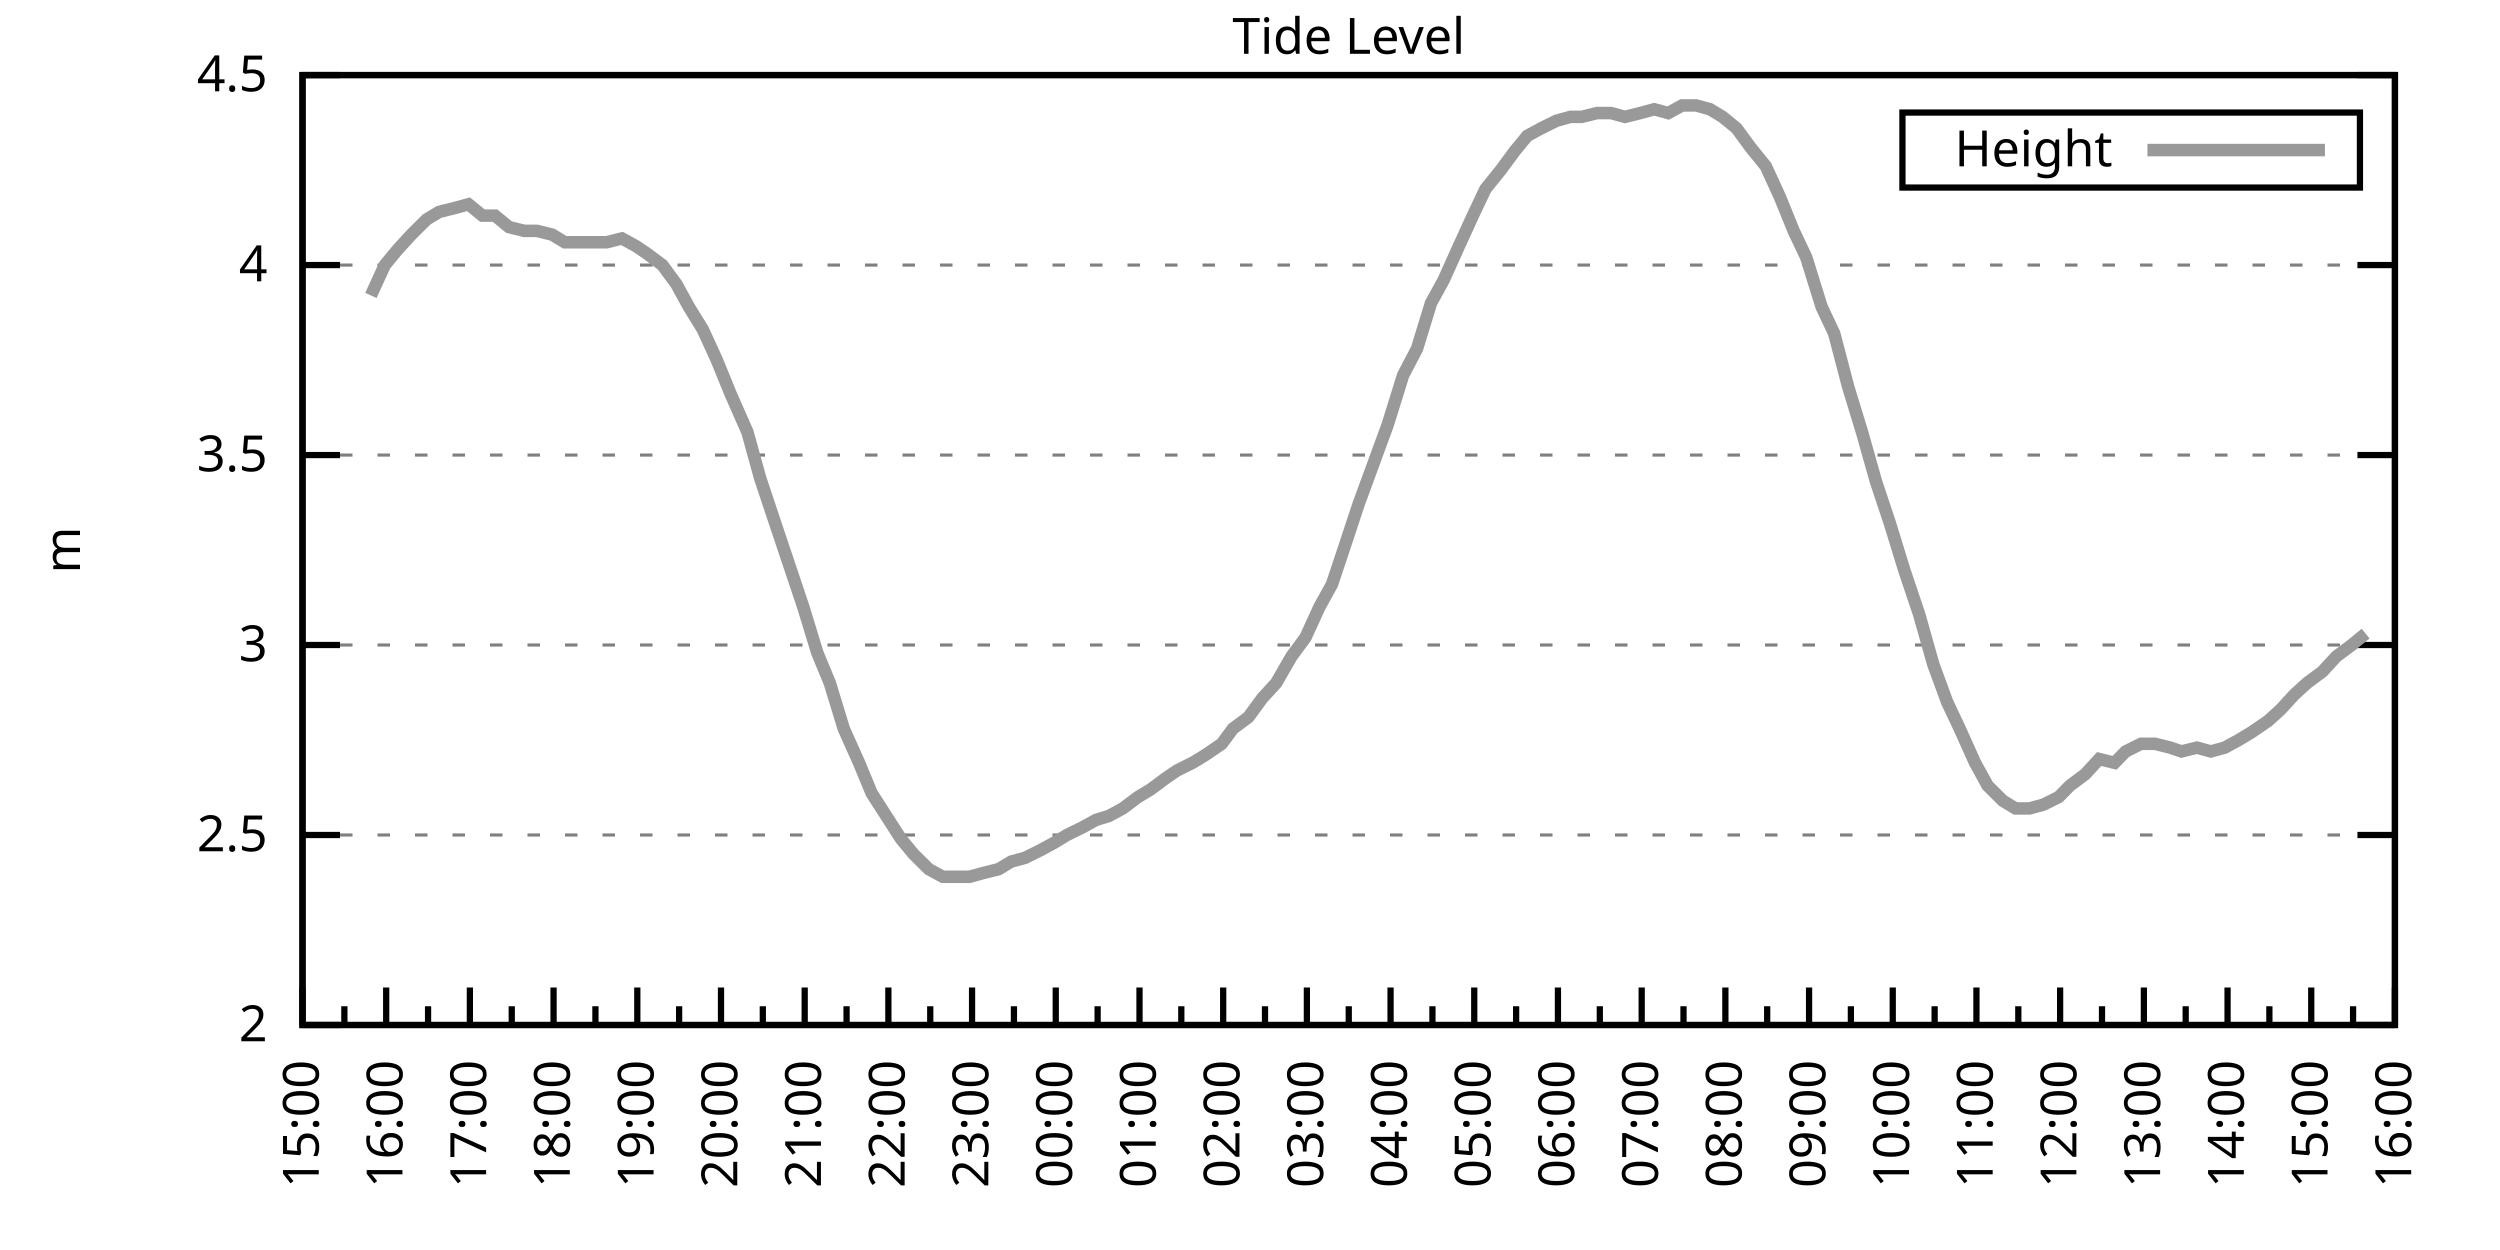
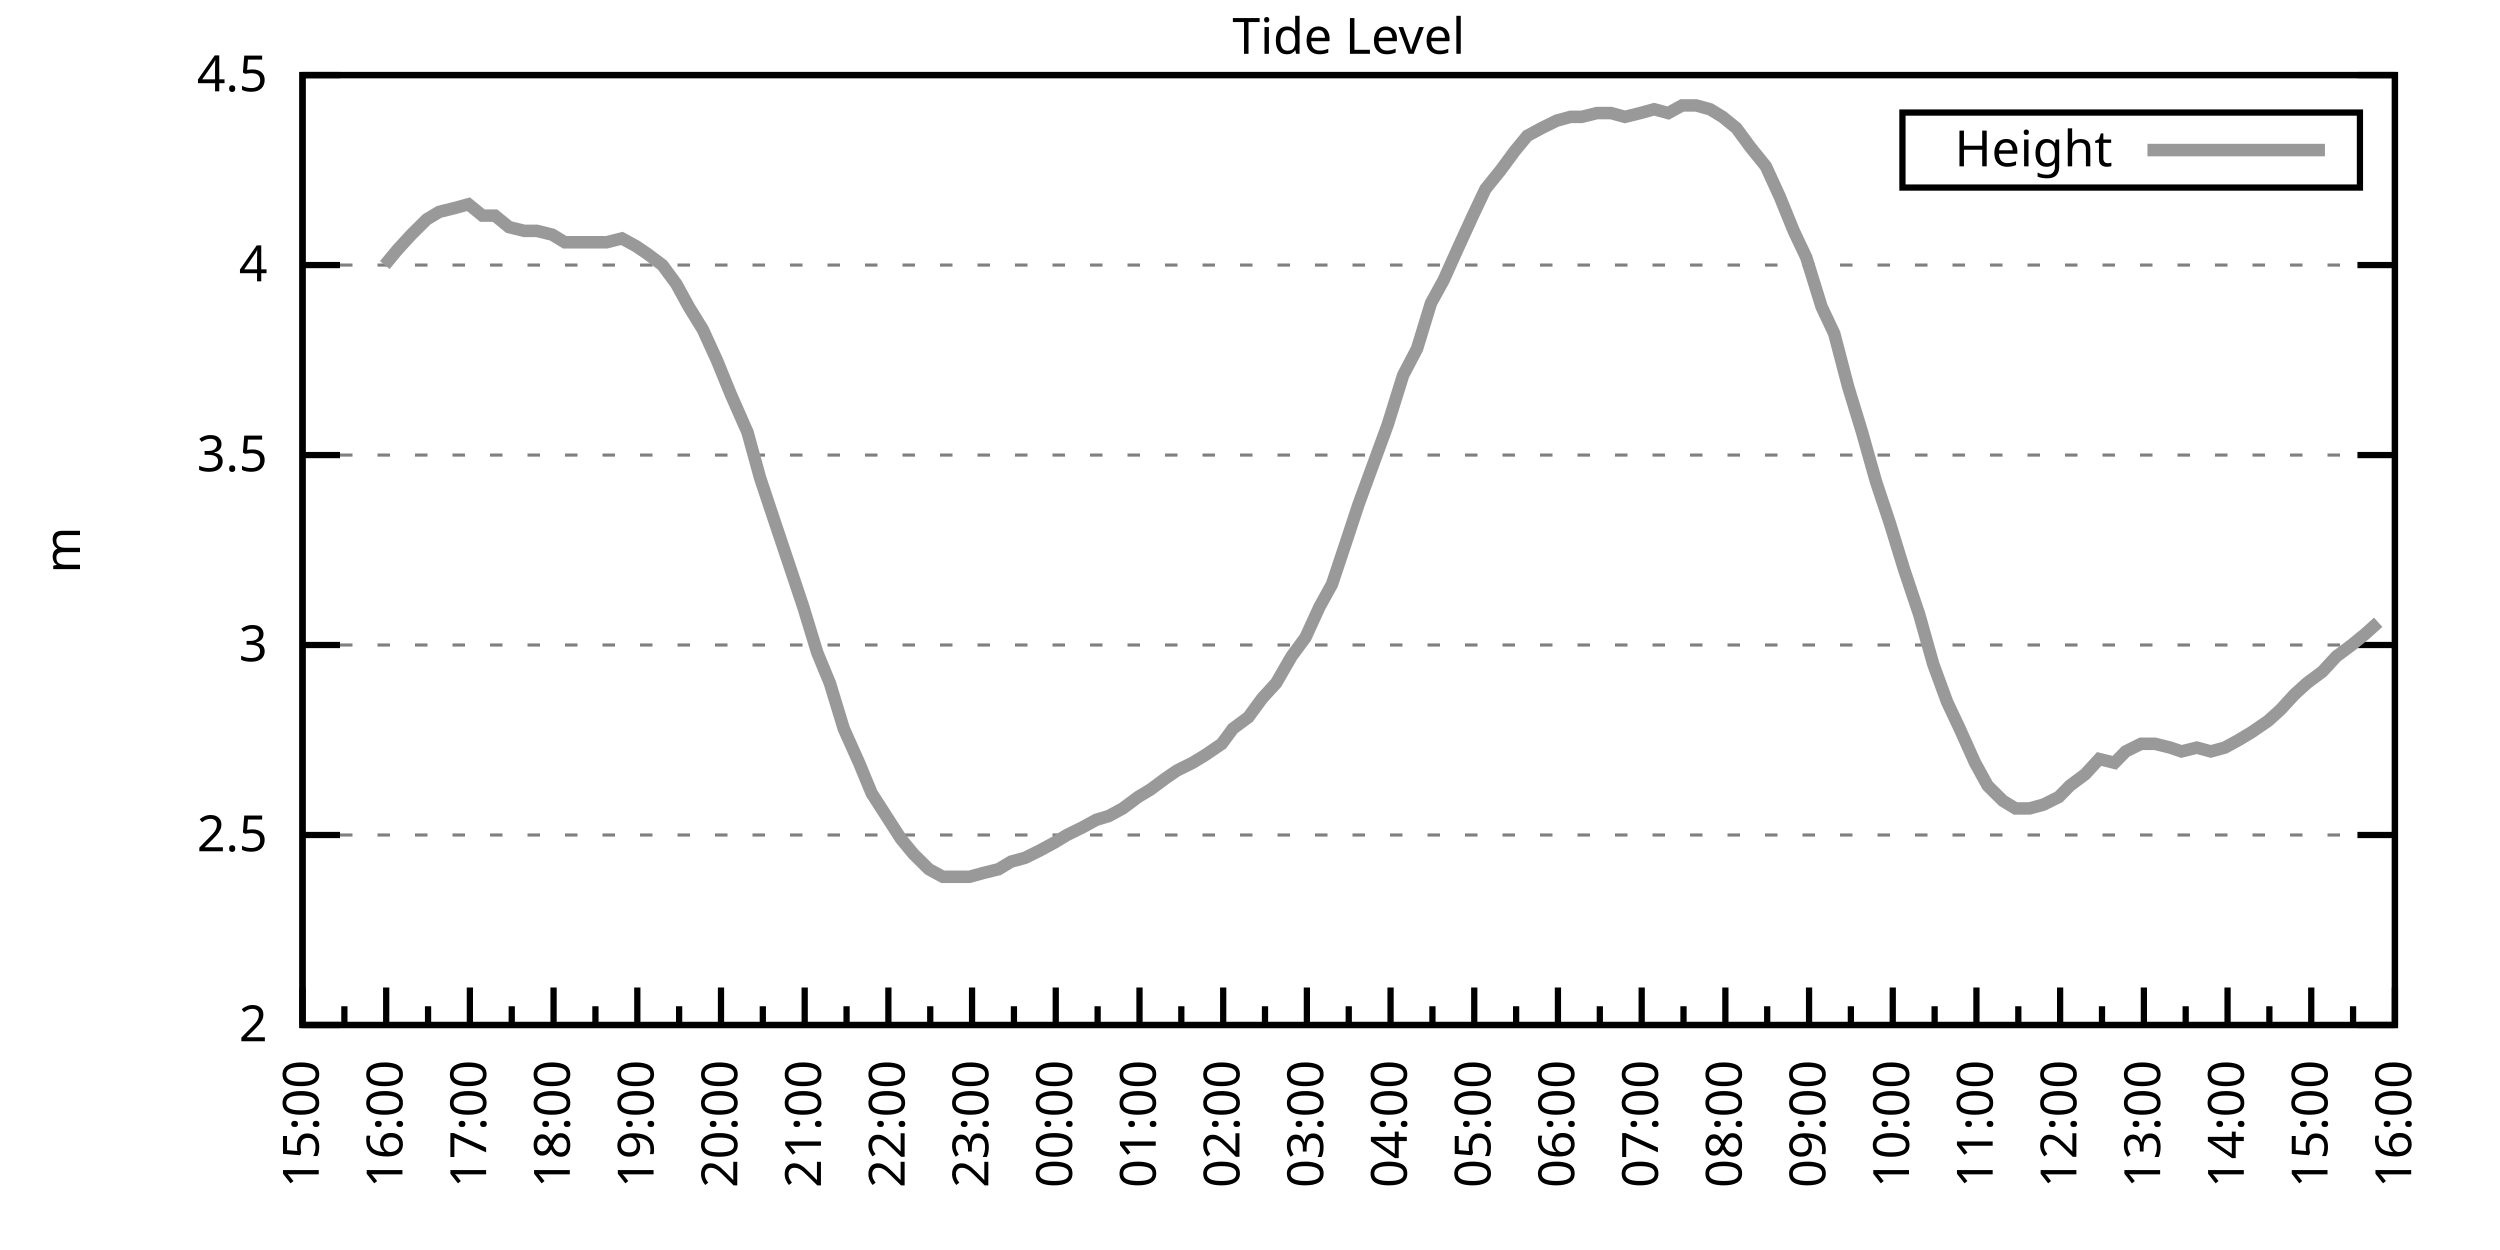
<svg xmlns="http://www.w3.org/2000/svg" xmlns:xlink="http://www.w3.org/1999/xlink" width="400" height="200" viewBox="0 0 400 200">
  <g id="gnuplot_canvas">
    <rect x="0" y="0" width="400" height="200" fill="none" />
    <defs>
      <circle id="gpDot" r="0.5" stroke-width="0.5" stroke="currentColor" />
      <path id="gpPt0" stroke-width="0.333" stroke="currentColor" d="M-1,0 h2 M0,-1 v2" />
      <path id="gpPt1" stroke-width="0.333" stroke="currentColor" d="M-1,-1 L1,1 M1,-1 L-1,1" />
      <path id="gpPt2" stroke-width="0.333" stroke="currentColor" d="M-1,0 L1,0 M0,-1 L0,1 M-1,-1 L1,1 M-1,1 L1,-1" />
      <rect id="gpPt3" stroke-width="0.333" stroke="currentColor" x="-1" y="-1" width="2" height="2" />
      <rect id="gpPt4" stroke-width="0.333" stroke="currentColor" fill="currentColor" x="-1" y="-1" width="2" height="2" />
      <circle id="gpPt5" stroke-width="0.333" stroke="currentColor" cx="0" cy="0" r="1" />
      <use xlink:href="#gpPt5" id="gpPt6" fill="currentColor" stroke="none" />
      <path id="gpPt7" stroke-width="0.333" stroke="currentColor" d="M0,-1.33 L-1.33,0.67 L1.33,0.67 z" />
      <use xlink:href="#gpPt7" id="gpPt8" fill="currentColor" stroke="none" />
      <use xlink:href="#gpPt7" id="gpPt9" stroke="currentColor" transform="rotate(180)" />
      <use xlink:href="#gpPt9" id="gpPt10" fill="currentColor" stroke="none" />
      <use xlink:href="#gpPt3" id="gpPt11" stroke="currentColor" transform="rotate(45)" />
      <use xlink:href="#gpPt11" id="gpPt12" fill="currentColor" stroke="none" />
      <path id="gpPt13" stroke-width="0.333" stroke="currentColor" d="M0,1.330 L1.265,0.411 L0.782,-1.067 L-0.782,-1.076 L-1.265,0.411 z" />
      <use xlink:href="#gpPt13" id="gpPt14" fill="currentColor" stroke="none" />
      <filter id="textbox" filterUnits="objectBoundingBox" x="0" y="0" height="1" width="1">
        <feFlood flood-color="white" flood-opacity="1" result="bgnd" />
        <feComposite in="SourceGraphic" in2="bgnd" operator="atop" />
      </filter>
      <filter id="greybox" filterUnits="objectBoundingBox" x="0" y="0" height="1" width="1">
        <feFlood flood-color="lightgrey" flood-opacity="1" result="grey" />
        <feComposite in="SourceGraphic" in2="grey" operator="atop" />
      </filter>
    </defs>
    <g fill="none" color="white" stroke="currentColor" stroke-width="1.00" stroke-linecap="butt" stroke-linejoin="miter">
</g>
    <g fill="none" color="black" stroke="currentColor" stroke-width="1.00" stroke-linecap="butt" stroke-linejoin="miter">
      <g stroke="none" shape-rendering="crispEdges">
        <polygon fill="rgb(255, 255, 255)" points="48.40,164.00 383.18,164.00 383.18,12.02 48.40,12.02 " />
      </g>
    </g>
    <g fill="none" color="black" stroke="currentColor" stroke-width="1.00" stroke-linecap="butt" stroke-linejoin="miter">
</g>
    <g fill="none" color="black" stroke="black" stroke-width="0.50" stroke-linecap="butt" stroke-linejoin="miter">
</g>
    <g fill="none" color="gray" stroke="currentColor" stroke-width="0.50" stroke-linecap="butt" stroke-linejoin="miter">
      <path stroke="gray" stroke-dasharray="2,4" class="gridline" d="M48.40,164.00 L383.19,164.00  " />
    </g>
    <g fill="none" color="gray" stroke="gray" stroke-width="1.00" stroke-linecap="butt" stroke-linejoin="miter">
</g>
    <g fill="none" color="black" stroke="currentColor" stroke-width="1.00" stroke-linecap="butt" stroke-linejoin="miter">
      <path stroke="black" d="M48.40,164.00 L54.40,164.00 M383.19,164.00 L377.19,164.00  " />
      <g transform="translate(42.80,166.60)" stroke="none" fill="black" font-family="Sans" font-size="8.00" text-anchor="end">
        <text>
          <tspan font-family="Sans"> 2</tspan>
        </text>
      </g>
    </g>
    <g fill="none" color="black" stroke="currentColor" stroke-width="1.00" stroke-linecap="butt" stroke-linejoin="miter">
</g>
    <g fill="none" color="black" stroke="black" stroke-width="0.50" stroke-linecap="butt" stroke-linejoin="miter">
</g>
    <g fill="none" color="gray" stroke="currentColor" stroke-width="0.50" stroke-linecap="butt" stroke-linejoin="miter">
      <path stroke="gray" stroke-dasharray="2,4" class="gridline" d="M48.40,133.60 L383.19,133.60  " />
    </g>
    <g fill="none" color="gray" stroke="gray" stroke-width="1.00" stroke-linecap="butt" stroke-linejoin="miter">
</g>
    <g fill="none" color="black" stroke="currentColor" stroke-width="1.00" stroke-linecap="butt" stroke-linejoin="miter">
      <path stroke="black" d="M48.40,133.60 L54.40,133.60 M383.19,133.60 L377.19,133.60  " />
      <g transform="translate(42.80,136.20)" stroke="none" fill="black" font-family="Sans" font-size="8.00" text-anchor="end">
        <text>
          <tspan font-family="Sans"> 2.5</tspan>
        </text>
      </g>
    </g>
    <g fill="none" color="black" stroke="currentColor" stroke-width="1.00" stroke-linecap="butt" stroke-linejoin="miter">
</g>
    <g fill="none" color="black" stroke="black" stroke-width="0.50" stroke-linecap="butt" stroke-linejoin="miter">
</g>
    <g fill="none" color="gray" stroke="currentColor" stroke-width="0.50" stroke-linecap="butt" stroke-linejoin="miter">
      <path stroke="gray" stroke-dasharray="2,4" class="gridline" d="M48.40,103.20 L383.19,103.20  " />
    </g>
    <g fill="none" color="gray" stroke="gray" stroke-width="1.00" stroke-linecap="butt" stroke-linejoin="miter">
</g>
    <g fill="none" color="black" stroke="currentColor" stroke-width="1.00" stroke-linecap="butt" stroke-linejoin="miter">
      <path stroke="black" d="M48.40,103.20 L54.40,103.20 M383.19,103.20 L377.19,103.20  " />
      <g transform="translate(42.80,105.80)" stroke="none" fill="black" font-family="Sans" font-size="8.00" text-anchor="end">
        <text>
          <tspan font-family="Sans"> 3</tspan>
        </text>
      </g>
    </g>
    <g fill="none" color="black" stroke="currentColor" stroke-width="1.00" stroke-linecap="butt" stroke-linejoin="miter">
</g>
    <g fill="none" color="black" stroke="black" stroke-width="0.50" stroke-linecap="butt" stroke-linejoin="miter">
</g>
    <g fill="none" color="gray" stroke="currentColor" stroke-width="0.50" stroke-linecap="butt" stroke-linejoin="miter">
      <path stroke="gray" stroke-dasharray="2,4" class="gridline" d="M48.40,72.81 L383.19,72.81  " />
    </g>
    <g fill="none" color="gray" stroke="gray" stroke-width="1.00" stroke-linecap="butt" stroke-linejoin="miter">
</g>
    <g fill="none" color="black" stroke="currentColor" stroke-width="1.00" stroke-linecap="butt" stroke-linejoin="miter">
      <path stroke="black" d="M48.40,72.81 L54.40,72.81 M383.19,72.81 L377.19,72.81  " />
      <g transform="translate(42.80,75.41)" stroke="none" fill="black" font-family="Sans" font-size="8.00" text-anchor="end">
        <text>
          <tspan font-family="Sans"> 3.5</tspan>
        </text>
      </g>
    </g>
    <g fill="none" color="black" stroke="currentColor" stroke-width="1.00" stroke-linecap="butt" stroke-linejoin="miter">
</g>
    <g fill="none" color="black" stroke="black" stroke-width="0.50" stroke-linecap="butt" stroke-linejoin="miter">
</g>
    <g fill="none" color="gray" stroke="currentColor" stroke-width="0.50" stroke-linecap="butt" stroke-linejoin="miter">
      <path stroke="gray" stroke-dasharray="2,4" class="gridline" d="M48.40,42.41 L383.19,42.41  " />
    </g>
    <g fill="none" color="gray" stroke="gray" stroke-width="1.00" stroke-linecap="butt" stroke-linejoin="miter">
</g>
    <g fill="none" color="black" stroke="currentColor" stroke-width="1.00" stroke-linecap="butt" stroke-linejoin="miter">
      <path stroke="black" d="M48.40,42.41 L54.40,42.41 M383.19,42.41 L377.19,42.41  " />
      <g transform="translate(42.80,45.01)" stroke="none" fill="black" font-family="Sans" font-size="8.00" text-anchor="end">
        <text>
          <tspan font-family="Sans"> 4</tspan>
        </text>
      </g>
    </g>
    <g fill="none" color="black" stroke="currentColor" stroke-width="1.00" stroke-linecap="butt" stroke-linejoin="miter">
</g>
    <g fill="none" color="black" stroke="black" stroke-width="0.50" stroke-linecap="butt" stroke-linejoin="miter">
</g>
    <g fill="none" color="gray" stroke="currentColor" stroke-width="0.50" stroke-linecap="butt" stroke-linejoin="miter">
      <path stroke="gray" stroke-dasharray="2,4" class="gridline" d="M48.40,12.01 L383.19,12.01  " />
    </g>
    <g fill="none" color="gray" stroke="gray" stroke-width="1.00" stroke-linecap="butt" stroke-linejoin="miter">
</g>
    <g fill="none" color="black" stroke="currentColor" stroke-width="1.00" stroke-linecap="butt" stroke-linejoin="miter">
      <path stroke="black" d="M48.40,12.01 L54.40,12.01 M383.19,12.01 L377.19,12.01  " />
      <g transform="translate(42.80,14.61)" stroke="none" fill="black" font-family="Sans" font-size="8.00" text-anchor="end">
        <text>
          <tspan font-family="Sans"> 4.5</tspan>
        </text>
      </g>
    </g>
    <g fill="none" color="black" stroke="currentColor" stroke-width="1.00" stroke-linecap="butt" stroke-linejoin="miter">
      <path stroke="black" d="M48.40,164.00 L48.40,158.00  " />
      <g transform="translate(51.00,169.60) rotate(270)" stroke="none" fill="black" font-family="Sans" font-size="8.00" text-anchor="end">
        <text>
          <tspan font-family="Sans">15:00</tspan>
        </text>
      </g>
    </g>
    <g fill="none" color="black" stroke="currentColor" stroke-width="1.00" stroke-linecap="butt" stroke-linejoin="miter">
      <path stroke="black" d="M55.10,164.00 L55.10,161.00 M61.79,164.00 L61.79,158.00  " />
      <g transform="translate(64.39,169.60) rotate(270)" stroke="none" fill="black" font-family="Sans" font-size="8.00" text-anchor="end">
        <text>
          <tspan font-family="Sans">16:00</tspan>
        </text>
      </g>
    </g>
    <g fill="none" color="black" stroke="currentColor" stroke-width="1.00" stroke-linecap="butt" stroke-linejoin="miter">
      <path stroke="black" d="M68.49,164.00 L68.49,161.00 M75.18,164.00 L75.18,158.00  " />
      <g transform="translate(77.78,169.60) rotate(270)" stroke="none" fill="black" font-family="Sans" font-size="8.00" text-anchor="end">
        <text>
          <tspan font-family="Sans">17:00</tspan>
        </text>
      </g>
    </g>
    <g fill="none" color="black" stroke="currentColor" stroke-width="1.00" stroke-linecap="butt" stroke-linejoin="miter">
      <path stroke="black" d="M81.88,164.00 L81.88,161.00 M88.57,164.00 L88.57,158.00  " />
      <g transform="translate(91.17,169.60) rotate(270)" stroke="none" fill="black" font-family="Sans" font-size="8.00" text-anchor="end">
        <text>
          <tspan font-family="Sans">18:00</tspan>
        </text>
      </g>
    </g>
    <g fill="none" color="black" stroke="currentColor" stroke-width="1.00" stroke-linecap="butt" stroke-linejoin="miter">
      <path stroke="black" d="M95.27,164.00 L95.27,161.00 M101.97,164.00 L101.97,158.00  " />
      <g transform="translate(104.57,169.60) rotate(270)" stroke="none" fill="black" font-family="Sans" font-size="8.00" text-anchor="end">
        <text>
          <tspan font-family="Sans">19:00</tspan>
        </text>
      </g>
    </g>
    <g fill="none" color="black" stroke="currentColor" stroke-width="1.00" stroke-linecap="butt" stroke-linejoin="miter">
      <path stroke="black" d="M108.66,164.00 L108.66,161.00 M115.36,164.00 L115.36,158.00  " />
      <g transform="translate(117.96,169.60) rotate(270)" stroke="none" fill="black" font-family="Sans" font-size="8.00" text-anchor="end">
        <text>
          <tspan font-family="Sans">20:00</tspan>
        </text>
      </g>
    </g>
    <g fill="none" color="black" stroke="currentColor" stroke-width="1.00" stroke-linecap="butt" stroke-linejoin="miter">
      <path stroke="black" d="M122.05,164.00 L122.05,161.00 M128.75,164.00 L128.75,158.00  " />
      <g transform="translate(131.35,169.60) rotate(270)" stroke="none" fill="black" font-family="Sans" font-size="8.00" text-anchor="end">
        <text>
          <tspan font-family="Sans">21:00</tspan>
        </text>
      </g>
    </g>
    <g fill="none" color="black" stroke="currentColor" stroke-width="1.00" stroke-linecap="butt" stroke-linejoin="miter">
      <path stroke="black" d="M135.45,164.00 L135.45,161.00 M142.14,164.00 L142.14,158.00  " />
      <g transform="translate(144.74,169.60) rotate(270)" stroke="none" fill="black" font-family="Sans" font-size="8.00" text-anchor="end">
        <text>
          <tspan font-family="Sans">22:00</tspan>
        </text>
      </g>
    </g>
    <g fill="none" color="black" stroke="currentColor" stroke-width="1.00" stroke-linecap="butt" stroke-linejoin="miter">
      <path stroke="black" d="M148.84,164.00 L148.84,161.00 M155.53,164.00 L155.53,158.00  " />
      <g transform="translate(158.13,169.60) rotate(270)" stroke="none" fill="black" font-family="Sans" font-size="8.00" text-anchor="end">
        <text>
          <tspan font-family="Sans">23:00</tspan>
        </text>
      </g>
    </g>
    <g fill="none" color="black" stroke="currentColor" stroke-width="1.00" stroke-linecap="butt" stroke-linejoin="miter">
      <path stroke="black" d="M162.23,164.00 L162.23,161.00 M168.92,164.00 L168.92,158.00  " />
      <g transform="translate(171.52,169.60) rotate(270)" stroke="none" fill="black" font-family="Sans" font-size="8.00" text-anchor="end">
        <text>
          <tspan font-family="Sans">00:00</tspan>
        </text>
      </g>
    </g>
    <g fill="none" color="black" stroke="currentColor" stroke-width="1.00" stroke-linecap="butt" stroke-linejoin="miter">
      <path stroke="black" d="M175.62,164.00 L175.62,161.00 M182.32,164.00 L182.32,158.00  " />
      <g transform="translate(184.92,169.60) rotate(270)" stroke="none" fill="black" font-family="Sans" font-size="8.00" text-anchor="end">
        <text>
          <tspan font-family="Sans">01:00</tspan>
        </text>
      </g>
    </g>
    <g fill="none" color="black" stroke="currentColor" stroke-width="1.00" stroke-linecap="butt" stroke-linejoin="miter">
      <path stroke="black" d="M189.01,164.00 L189.01,161.00 M195.71,164.00 L195.71,158.00  " />
      <g transform="translate(198.31,169.60) rotate(270)" stroke="none" fill="black" font-family="Sans" font-size="8.00" text-anchor="end">
        <text>
          <tspan font-family="Sans">02:00</tspan>
        </text>
      </g>
    </g>
    <g fill="none" color="black" stroke="currentColor" stroke-width="1.00" stroke-linecap="butt" stroke-linejoin="miter">
      <path stroke="black" d="M202.40,164.00 L202.40,161.00 M209.10,164.00 L209.10,158.00  " />
      <g transform="translate(211.70,169.60) rotate(270)" stroke="none" fill="black" font-family="Sans" font-size="8.00" text-anchor="end">
        <text>
          <tspan font-family="Sans">03:00</tspan>
        </text>
      </g>
    </g>
    <g fill="none" color="black" stroke="currentColor" stroke-width="1.00" stroke-linecap="butt" stroke-linejoin="miter">
      <path stroke="black" d="M215.80,164.00 L215.80,161.00 M222.49,164.00 L222.49,158.00  " />
      <g transform="translate(225.09,169.60) rotate(270)" stroke="none" fill="black" font-family="Sans" font-size="8.00" text-anchor="end">
        <text>
          <tspan font-family="Sans">04:00</tspan>
        </text>
      </g>
    </g>
    <g fill="none" color="black" stroke="currentColor" stroke-width="1.00" stroke-linecap="butt" stroke-linejoin="miter">
      <path stroke="black" d="M229.19,164.00 L229.19,161.00 M235.88,164.00 L235.88,158.00  " />
      <g transform="translate(238.48,169.60) rotate(270)" stroke="none" fill="black" font-family="Sans" font-size="8.00" text-anchor="end">
        <text>
          <tspan font-family="Sans">05:00</tspan>
        </text>
      </g>
    </g>
    <g fill="none" color="black" stroke="currentColor" stroke-width="1.00" stroke-linecap="butt" stroke-linejoin="miter">
      <path stroke="black" d="M242.58,164.00 L242.58,161.00 M249.27,164.00 L249.27,158.00  " />
      <g transform="translate(251.87,169.60) rotate(270)" stroke="none" fill="black" font-family="Sans" font-size="8.00" text-anchor="end">
        <text>
          <tspan font-family="Sans">06:00</tspan>
        </text>
      </g>
    </g>
    <g fill="none" color="black" stroke="currentColor" stroke-width="1.00" stroke-linecap="butt" stroke-linejoin="miter">
      <path stroke="black" d="M255.97,164.00 L255.97,161.00 M262.67,164.00 L262.67,158.00  " />
      <g transform="translate(265.27,169.60) rotate(270)" stroke="none" fill="black" font-family="Sans" font-size="8.00" text-anchor="end">
        <text>
          <tspan font-family="Sans">07:00</tspan>
        </text>
      </g>
    </g>
    <g fill="none" color="black" stroke="currentColor" stroke-width="1.00" stroke-linecap="butt" stroke-linejoin="miter">
      <path stroke="black" d="M269.36,164.00 L269.36,161.00 M276.06,164.00 L276.06,158.00  " />
      <g transform="translate(278.66,169.60) rotate(270)" stroke="none" fill="black" font-family="Sans" font-size="8.00" text-anchor="end">
        <text>
          <tspan font-family="Sans">08:00</tspan>
        </text>
      </g>
    </g>
    <g fill="none" color="black" stroke="currentColor" stroke-width="1.00" stroke-linecap="butt" stroke-linejoin="miter">
      <path stroke="black" d="M282.75,164.00 L282.75,161.00 M289.45,164.00 L289.45,158.00  " />
      <g transform="translate(292.05,169.60) rotate(270)" stroke="none" fill="black" font-family="Sans" font-size="8.00" text-anchor="end">
        <text>
          <tspan font-family="Sans">09:00</tspan>
        </text>
      </g>
    </g>
    <g fill="none" color="black" stroke="currentColor" stroke-width="1.00" stroke-linecap="butt" stroke-linejoin="miter">
      <path stroke="black" d="M296.14,164.00 L296.14,161.00 M302.84,164.00 L302.84,158.00  " />
      <g transform="translate(305.44,169.60) rotate(270)" stroke="none" fill="black" font-family="Sans" font-size="8.00" text-anchor="end">
        <text>
          <tspan font-family="Sans">10:00</tspan>
        </text>
      </g>
    </g>
    <g fill="none" color="black" stroke="currentColor" stroke-width="1.00" stroke-linecap="butt" stroke-linejoin="miter">
      <path stroke="black" d="M309.54,164.00 L309.54,161.00 M316.23,164.00 L316.23,158.00  " />
      <g transform="translate(318.83,169.60) rotate(270)" stroke="none" fill="black" font-family="Sans" font-size="8.00" text-anchor="end">
        <text>
          <tspan font-family="Sans">11:00</tspan>
        </text>
      </g>
    </g>
    <g fill="none" color="black" stroke="currentColor" stroke-width="1.00" stroke-linecap="butt" stroke-linejoin="miter">
      <path stroke="black" d="M322.93,164.00 L322.93,161.00 M329.62,164.00 L329.62,158.00  " />
      <g transform="translate(332.22,169.60) rotate(270)" stroke="none" fill="black" font-family="Sans" font-size="8.00" text-anchor="end">
        <text>
          <tspan font-family="Sans">12:00</tspan>
        </text>
      </g>
    </g>
    <g fill="none" color="black" stroke="currentColor" stroke-width="1.00" stroke-linecap="butt" stroke-linejoin="miter">
      <path stroke="black" d="M336.32,164.00 L336.32,161.00 M343.02,164.00 L343.02,158.00  " />
      <g transform="translate(345.62,169.60) rotate(270)" stroke="none" fill="black" font-family="Sans" font-size="8.00" text-anchor="end">
        <text>
          <tspan font-family="Sans">13:00</tspan>
        </text>
      </g>
    </g>
    <g fill="none" color="black" stroke="currentColor" stroke-width="1.00" stroke-linecap="butt" stroke-linejoin="miter">
      <path stroke="black" d="M349.71,164.00 L349.71,161.00 M356.41,164.00 L356.41,158.00  " />
      <g transform="translate(359.01,169.60) rotate(270)" stroke="none" fill="black" font-family="Sans" font-size="8.00" text-anchor="end">
        <text>
          <tspan font-family="Sans">14:00</tspan>
        </text>
      </g>
    </g>
    <g fill="none" color="black" stroke="currentColor" stroke-width="1.00" stroke-linecap="butt" stroke-linejoin="miter">
      <path stroke="black" d="M363.10,164.00 L363.10,161.00 M369.80,164.00 L369.80,158.00  " />
      <g transform="translate(372.40,169.60) rotate(270)" stroke="none" fill="black" font-family="Sans" font-size="8.00" text-anchor="end">
        <text>
          <tspan font-family="Sans">15:00</tspan>
        </text>
      </g>
    </g>
    <g fill="none" color="black" stroke="currentColor" stroke-width="1.00" stroke-linecap="butt" stroke-linejoin="miter">
      <path stroke="black" d="M376.49,164.00 L376.49,161.00 M383.19,164.00 L383.19,158.00  " />
      <g transform="translate(385.79,169.60) rotate(270)" stroke="none" fill="black" font-family="Sans" font-size="8.00" text-anchor="end">
        <text>
          <tspan font-family="Sans">16:00</tspan>
        </text>
      </g>
    </g>
    <g fill="none" color="black" stroke="currentColor" stroke-width="1.00" stroke-linecap="butt" stroke-linejoin="miter">
</g>
    <g fill="none" color="black" stroke="currentColor" stroke-width="1.00" stroke-linecap="butt" stroke-linejoin="miter">
      <path stroke="black" d="M48.40,12.01 L48.40,164.00 L383.19,164.00 L383.19,12.01 L48.40,12.01 Z  " />
    </g>
    <g fill="none" color="black" stroke="currentColor" stroke-width="1.00" stroke-linecap="butt" stroke-linejoin="miter">
      <g transform="translate(12.80,88.01) rotate(270)" stroke="none" fill="black" font-family="Sans" font-size="8.00" text-anchor="middle">
        <text>
          <tspan font-family="Sans">m</tspan>
        </text>
      </g>
    </g>
    <g fill="none" color="black" stroke="currentColor" stroke-width="1.00" stroke-linecap="butt" stroke-linejoin="miter">
</g>
    <g fill="none" color="black" stroke="currentColor" stroke-width="1.00" stroke-linecap="butt" stroke-linejoin="miter">
      <path stroke="black" d="M304.39,30.01 L304.39,18.01 L377.59,18.01 L377.59,30.01 L304.39,30.01 Z  " />
    </g>
    <g id="Tide_level_plot_1">
      <g fill="none" color="white" stroke="black" stroke-width="2.00" stroke-linecap="butt" stroke-linejoin="miter">
</g>
      <g fill="none" color="black" stroke="currentColor" stroke-width="2.00" stroke-linecap="butt" stroke-linejoin="miter">
        <g transform="translate(337.99,26.61)" stroke="none" fill="black" font-family="Sans" font-size="8.00" text-anchor="end">
          <text>
            <tspan font-family="Sans">Height</tspan>
          </text>
        </g>
      </g>
      <g fill="none" color="black" stroke="currentColor" stroke-width="2.00" stroke-linecap="butt" stroke-linejoin="miter">
-         <path stroke="rgb(153, 153, 153)" d="M343.59,24.01 L371.99,24.01 M59.34,47.27 L61.57,42.41 L63.58,39.98 L65.81,37.54 L68.26,35.11 L70.27,33.90   L72.73,33.29 L74.96,32.68 L77.19,34.50 L79.20,34.50 L81.43,36.33 L83.89,36.94 L85.90,36.94 L88.35,37.54   L90.36,38.76 L92.59,38.76 L94.82,38.76 L97.06,38.76 L99.51,38.15 L101.74,39.37 L103.53,40.58 L105.98,42.41   L108.22,45.45 L110.22,49.10 L112.46,52.74 L114.69,57.61 L116.92,63.08 L119.60,69.16 L121.61,76.45 L123.84,83.14   L126.29,90.44 L128.53,97.12 L130.76,104.42 L132.77,109.28 L135.00,116.58 L137.45,122.05 L139.46,126.91 L144.15,134.21   L146.16,136.64 L148.61,139.07 L150.85,140.29 L153.08,140.29 L155.09,140.29 L157.32,139.68 L159.77,139.07 L161.78,137.86   L164.01,137.25 L166.47,136.03 L168.70,134.82 L170.71,133.60 L173.17,132.39 L175.40,131.17 L177.41,130.56 L179.64,129.35   L182.09,127.52 L184.10,126.31 L186.56,124.48 L188.34,123.27 L190.80,122.05 L192.81,120.83 L195.48,119.01 L197.27,116.58   L199.73,114.76 L201.96,111.72 L204.19,109.28 L206.64,105.03 L208.88,101.99 L211.11,97.12 L213.12,93.48 L215.35,86.79   L217.36,80.71 L219.59,74.63 L222.04,67.94 L224.50,60.04 L226.73,55.78 L228.96,48.49 L230.97,44.84 L233.43,39.37   L235.66,34.50 L237.67,30.25 L240.12,27.21 L242.36,24.17 L244.36,21.74 L246.60,20.52 L249.05,19.31 L251.28,18.70   L253.07,18.70 L255.52,18.09 L257.76,18.09 L259.99,18.70 L262.44,18.09 L264.67,17.48 L266.91,18.09 L269.14,16.87   L271.37,16.87 L273.60,17.48 L275.61,18.70 L277.84,20.52 L280.07,23.56 L282.53,26.60 L284.76,31.46 L286.99,36.94   L289.00,41.19 L291.46,49.10 L293.47,53.35 L295.70,61.86 L297.93,69.16 L300.16,77.06 L302.39,83.75 L304.63,91.04   L307.08,98.34 L309.31,106.24 L311.54,112.32 L313.55,116.58 L316.01,122.05 L318.02,125.70 L320.47,128.13 L322.48,129.35   L324.71,129.35 L326.95,128.74 L329.40,127.52 L331.19,125.70 L333.64,123.87 L335.87,121.44 L338.33,122.05 L340.11,120.23   L342.57,119.01 L344.80,119.01 L347.26,119.62 L349.04,120.23 L351.50,119.62 L353.73,120.23 L355.96,119.62 L358.19,118.40   L360.20,117.19 L362.88,115.36 L364.89,113.54 L367.12,111.11 L369.13,109.28 L371.58,107.46 L373.82,105.03 L376.27,103.20   L378.50,101.38  " />
+         <path stroke="rgb(153, 153, 153)" d="M343.59,24.01 L371.99,24.01 M61.57,42.41 L63.58,39.98 L65.81,37.54 L68.26,35.11 L70.27,33.90 L72.73,33.29   L74.96,32.68 L77.19,34.50 L79.20,34.50 L81.43,36.33 L83.89,36.94 L85.90,36.94 L88.35,37.54 L90.36,38.76   L92.59,38.76 L94.82,38.76 L97.06,38.76 L99.51,38.15 L101.74,39.37 L103.53,40.58 L105.98,42.41 L108.22,45.45   L110.22,49.10 L112.46,52.74 L114.69,57.61 L116.92,63.08 L119.60,69.16 L121.61,76.45 L123.84,83.14 L126.29,90.44   L128.53,97.12 L130.76,104.42 L132.77,109.28 L135.00,116.58 L137.45,122.05 L139.46,126.91 L144.15,134.21 L146.16,136.64   L148.61,139.07 L150.85,140.29 L153.08,140.29 L155.09,140.29 L157.32,139.68 L159.77,139.07 L161.78,137.86 L164.01,137.25   L166.47,136.03 L168.70,134.82 L170.71,133.60 L173.17,132.39 L175.40,131.17 L177.41,130.56 L179.64,129.35 L182.09,127.52   L184.10,126.31 L186.56,124.48 L188.34,123.27 L190.80,122.05 L192.81,120.83 L195.48,119.01 L197.27,116.58 L199.73,114.76   L201.96,111.72 L204.19,109.28 L206.64,105.03 L208.88,101.99 L211.11,97.12 L213.12,93.48 L215.35,86.79 L217.36,80.71   L219.59,74.63 L222.04,67.94 L224.50,60.04 L226.73,55.78 L228.96,48.49 L230.97,44.84 L233.43,39.37 L235.66,34.50   L237.67,30.25 L240.12,27.21 L242.36,24.17 L244.36,21.74 L246.60,20.52 L249.05,19.31 L251.28,18.70 L253.07,18.70   L255.52,18.09 L257.76,18.09 L259.99,18.70 L262.44,18.09 L264.67,17.48 L266.91,18.09 L269.14,16.87 L271.37,16.87   L273.60,17.48 L275.61,18.70 L277.84,20.52 L280.07,23.56 L282.53,26.60 L284.76,31.46 L286.99,36.94 L289.00,41.19   L291.46,49.10 L293.47,53.35 L295.70,61.86 L297.93,69.16 L300.16,77.06 L302.39,83.75 L304.63,91.04 L307.08,98.34   L309.31,106.24 L311.54,112.32 L313.55,116.58 L316.01,122.05 L318.02,125.70 L320.47,128.13 L322.48,129.35 L324.71,129.35   L326.95,128.74 L329.40,127.52 L331.19,125.70 L333.64,123.87 L335.87,121.44 L338.33,122.05 L340.11,120.23 L342.57,119.01   L344.80,119.01 L347.26,119.62 L349.04,120.23 L351.50,119.62 L353.73,120.23 L355.96,119.62 L358.19,118.40 L360.20,117.19   L362.88,115.36 L364.89,113.54 L367.12,111.11 L369.13,109.28 L371.58,107.46 L373.82,105.03 L376.27,103.20 L378.50,101.38   L380.51,99.56  " />
      </g>
    </g>
    <g fill="none" color="black" stroke="currentColor" stroke-width="2.00" stroke-linecap="butt" stroke-linejoin="miter">
</g>
    <g fill="none" color="black" stroke="black" stroke-width="1.00" stroke-linecap="butt" stroke-linejoin="miter">
</g>
    <g fill="none" color="black" stroke="currentColor" stroke-width="1.00" stroke-linecap="butt" stroke-linejoin="miter">
      <path stroke="black" d="M48.40,12.01 L48.40,164.00 L383.19,164.00 L383.19,12.01 L48.40,12.01 Z  " />
    </g>
    <g fill="none" color="black" stroke="currentColor" stroke-width="1.00" stroke-linecap="butt" stroke-linejoin="miter">
      <g transform="translate(215.79,8.61)" stroke="none" fill="black" font-family="Sans" font-size="8.00" text-anchor="middle">
        <text>
          <tspan font-family="Sans">Tide Level</tspan>
        </text>
      </g>
    </g>
    <g fill="none" color="black" stroke="currentColor" stroke-width="1.00" stroke-linecap="butt" stroke-linejoin="miter">
</g>
  </g>
</svg>
